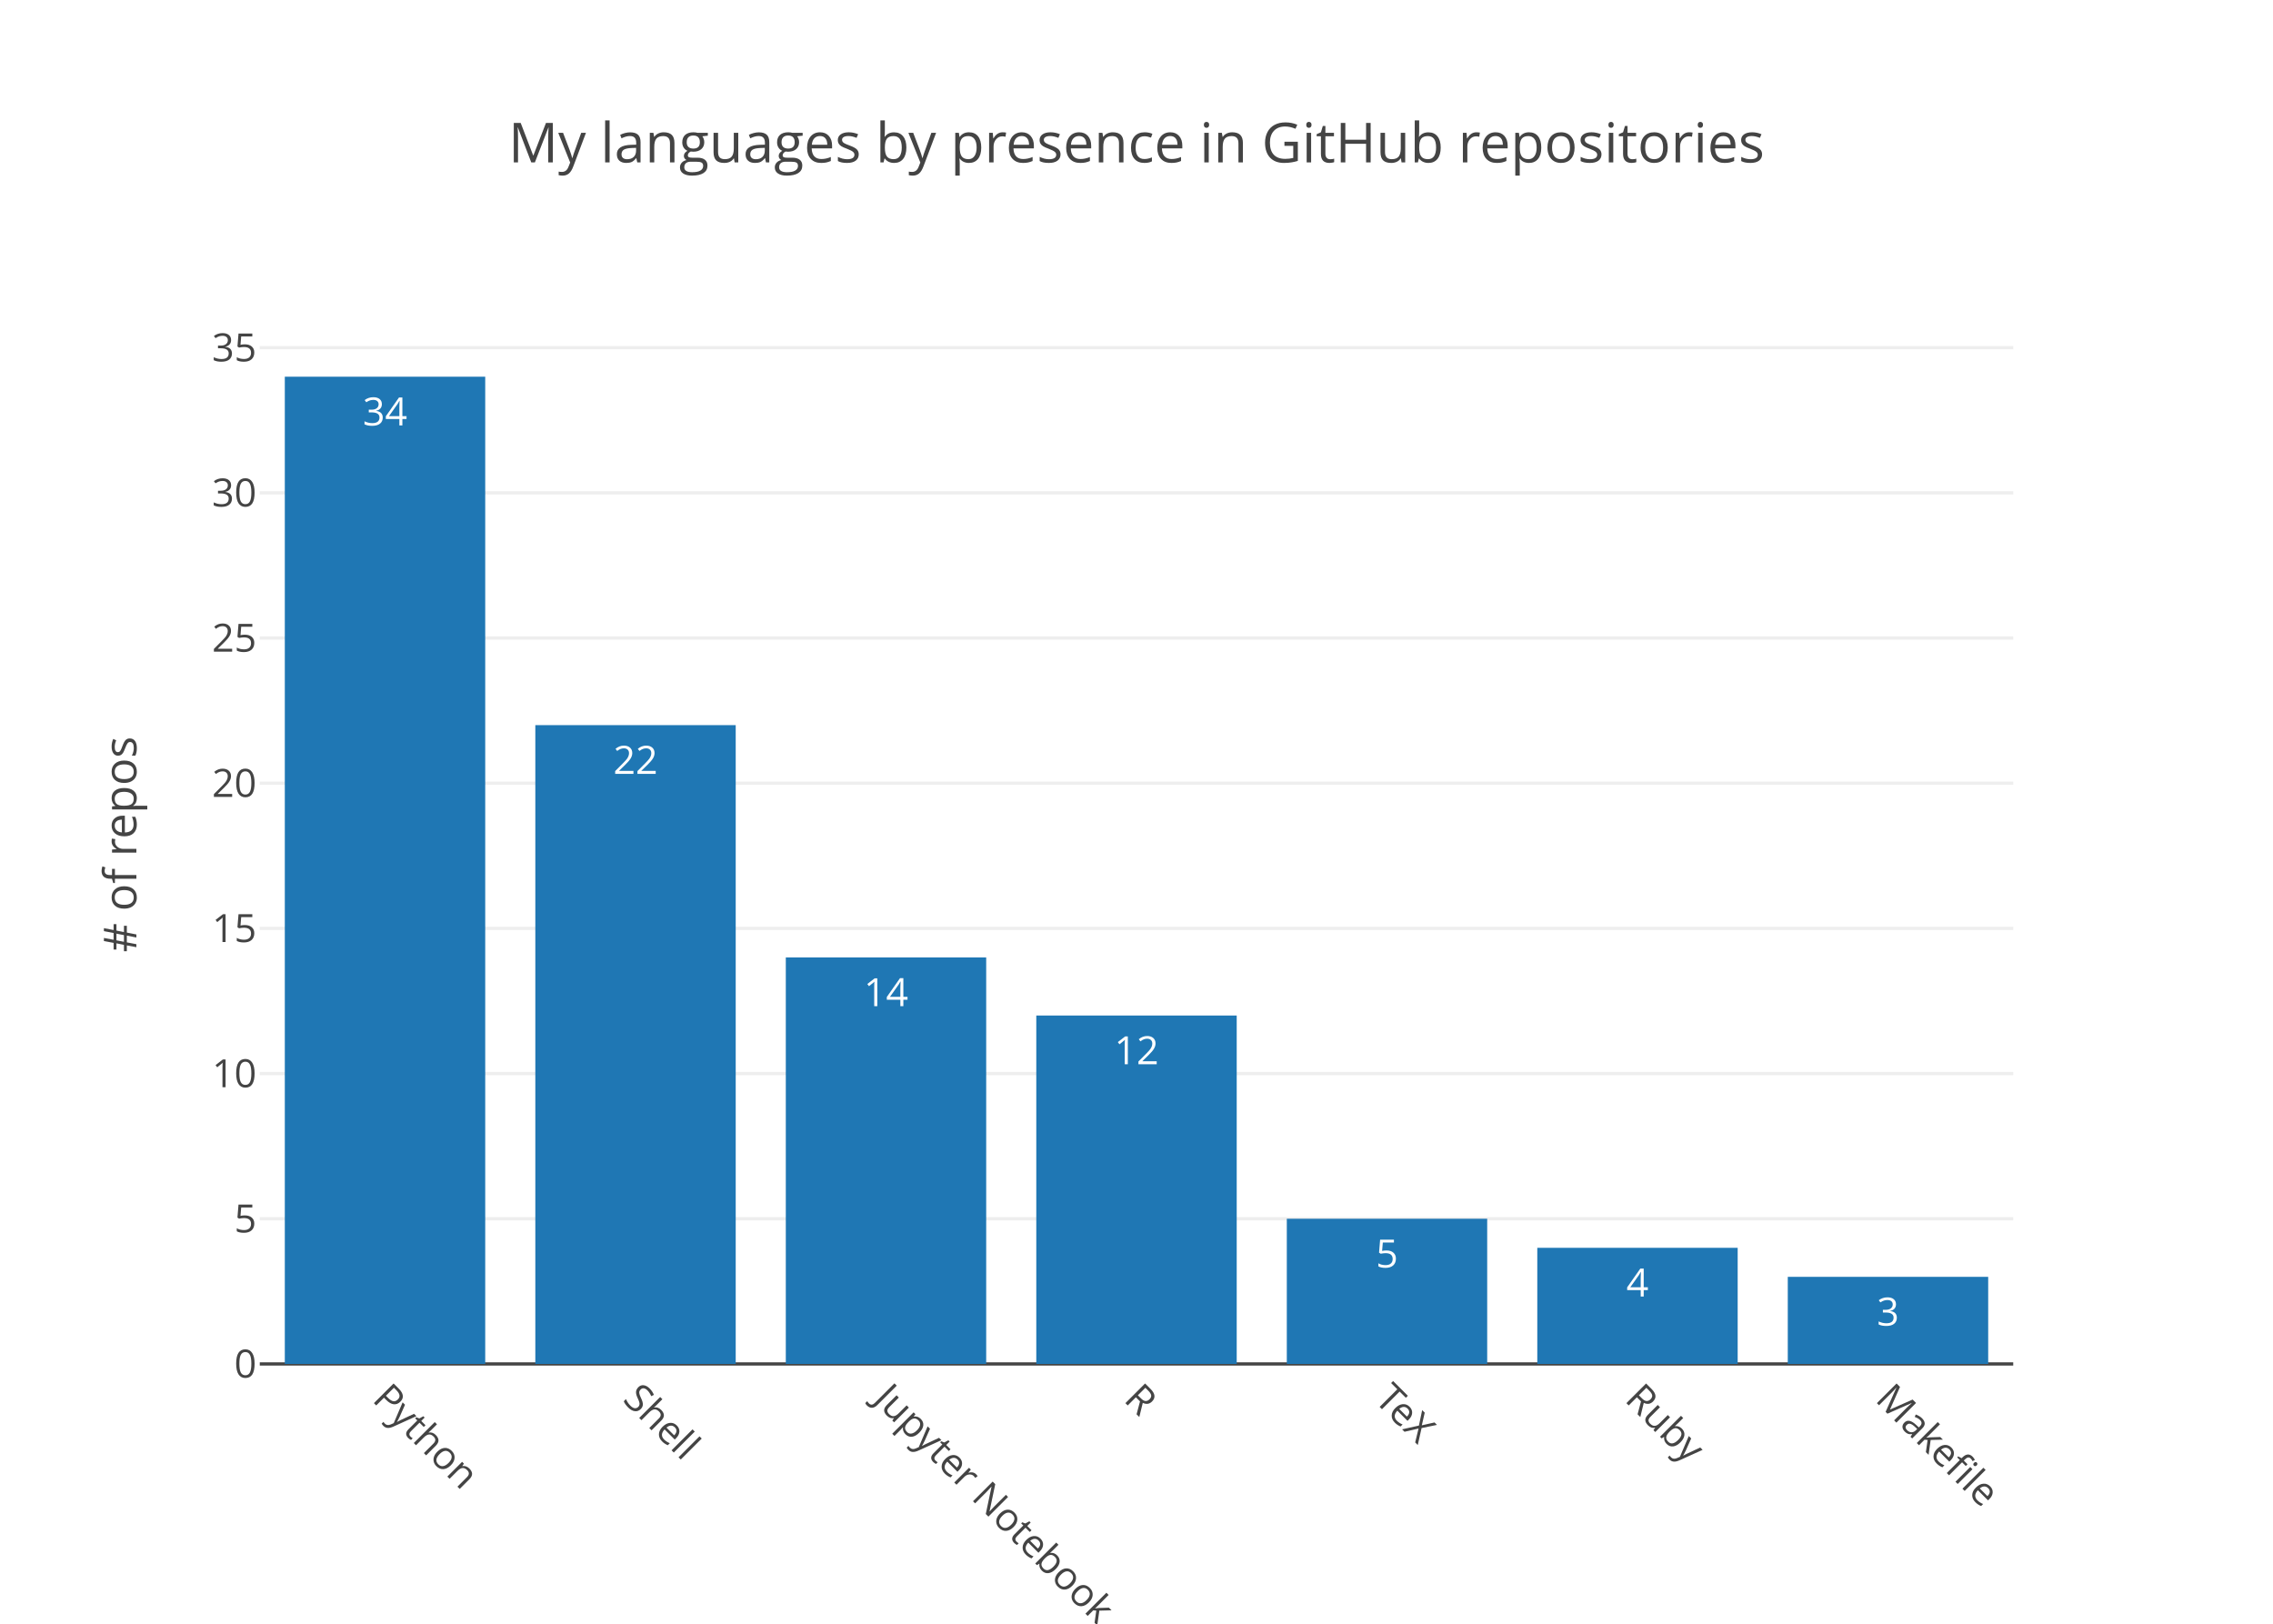
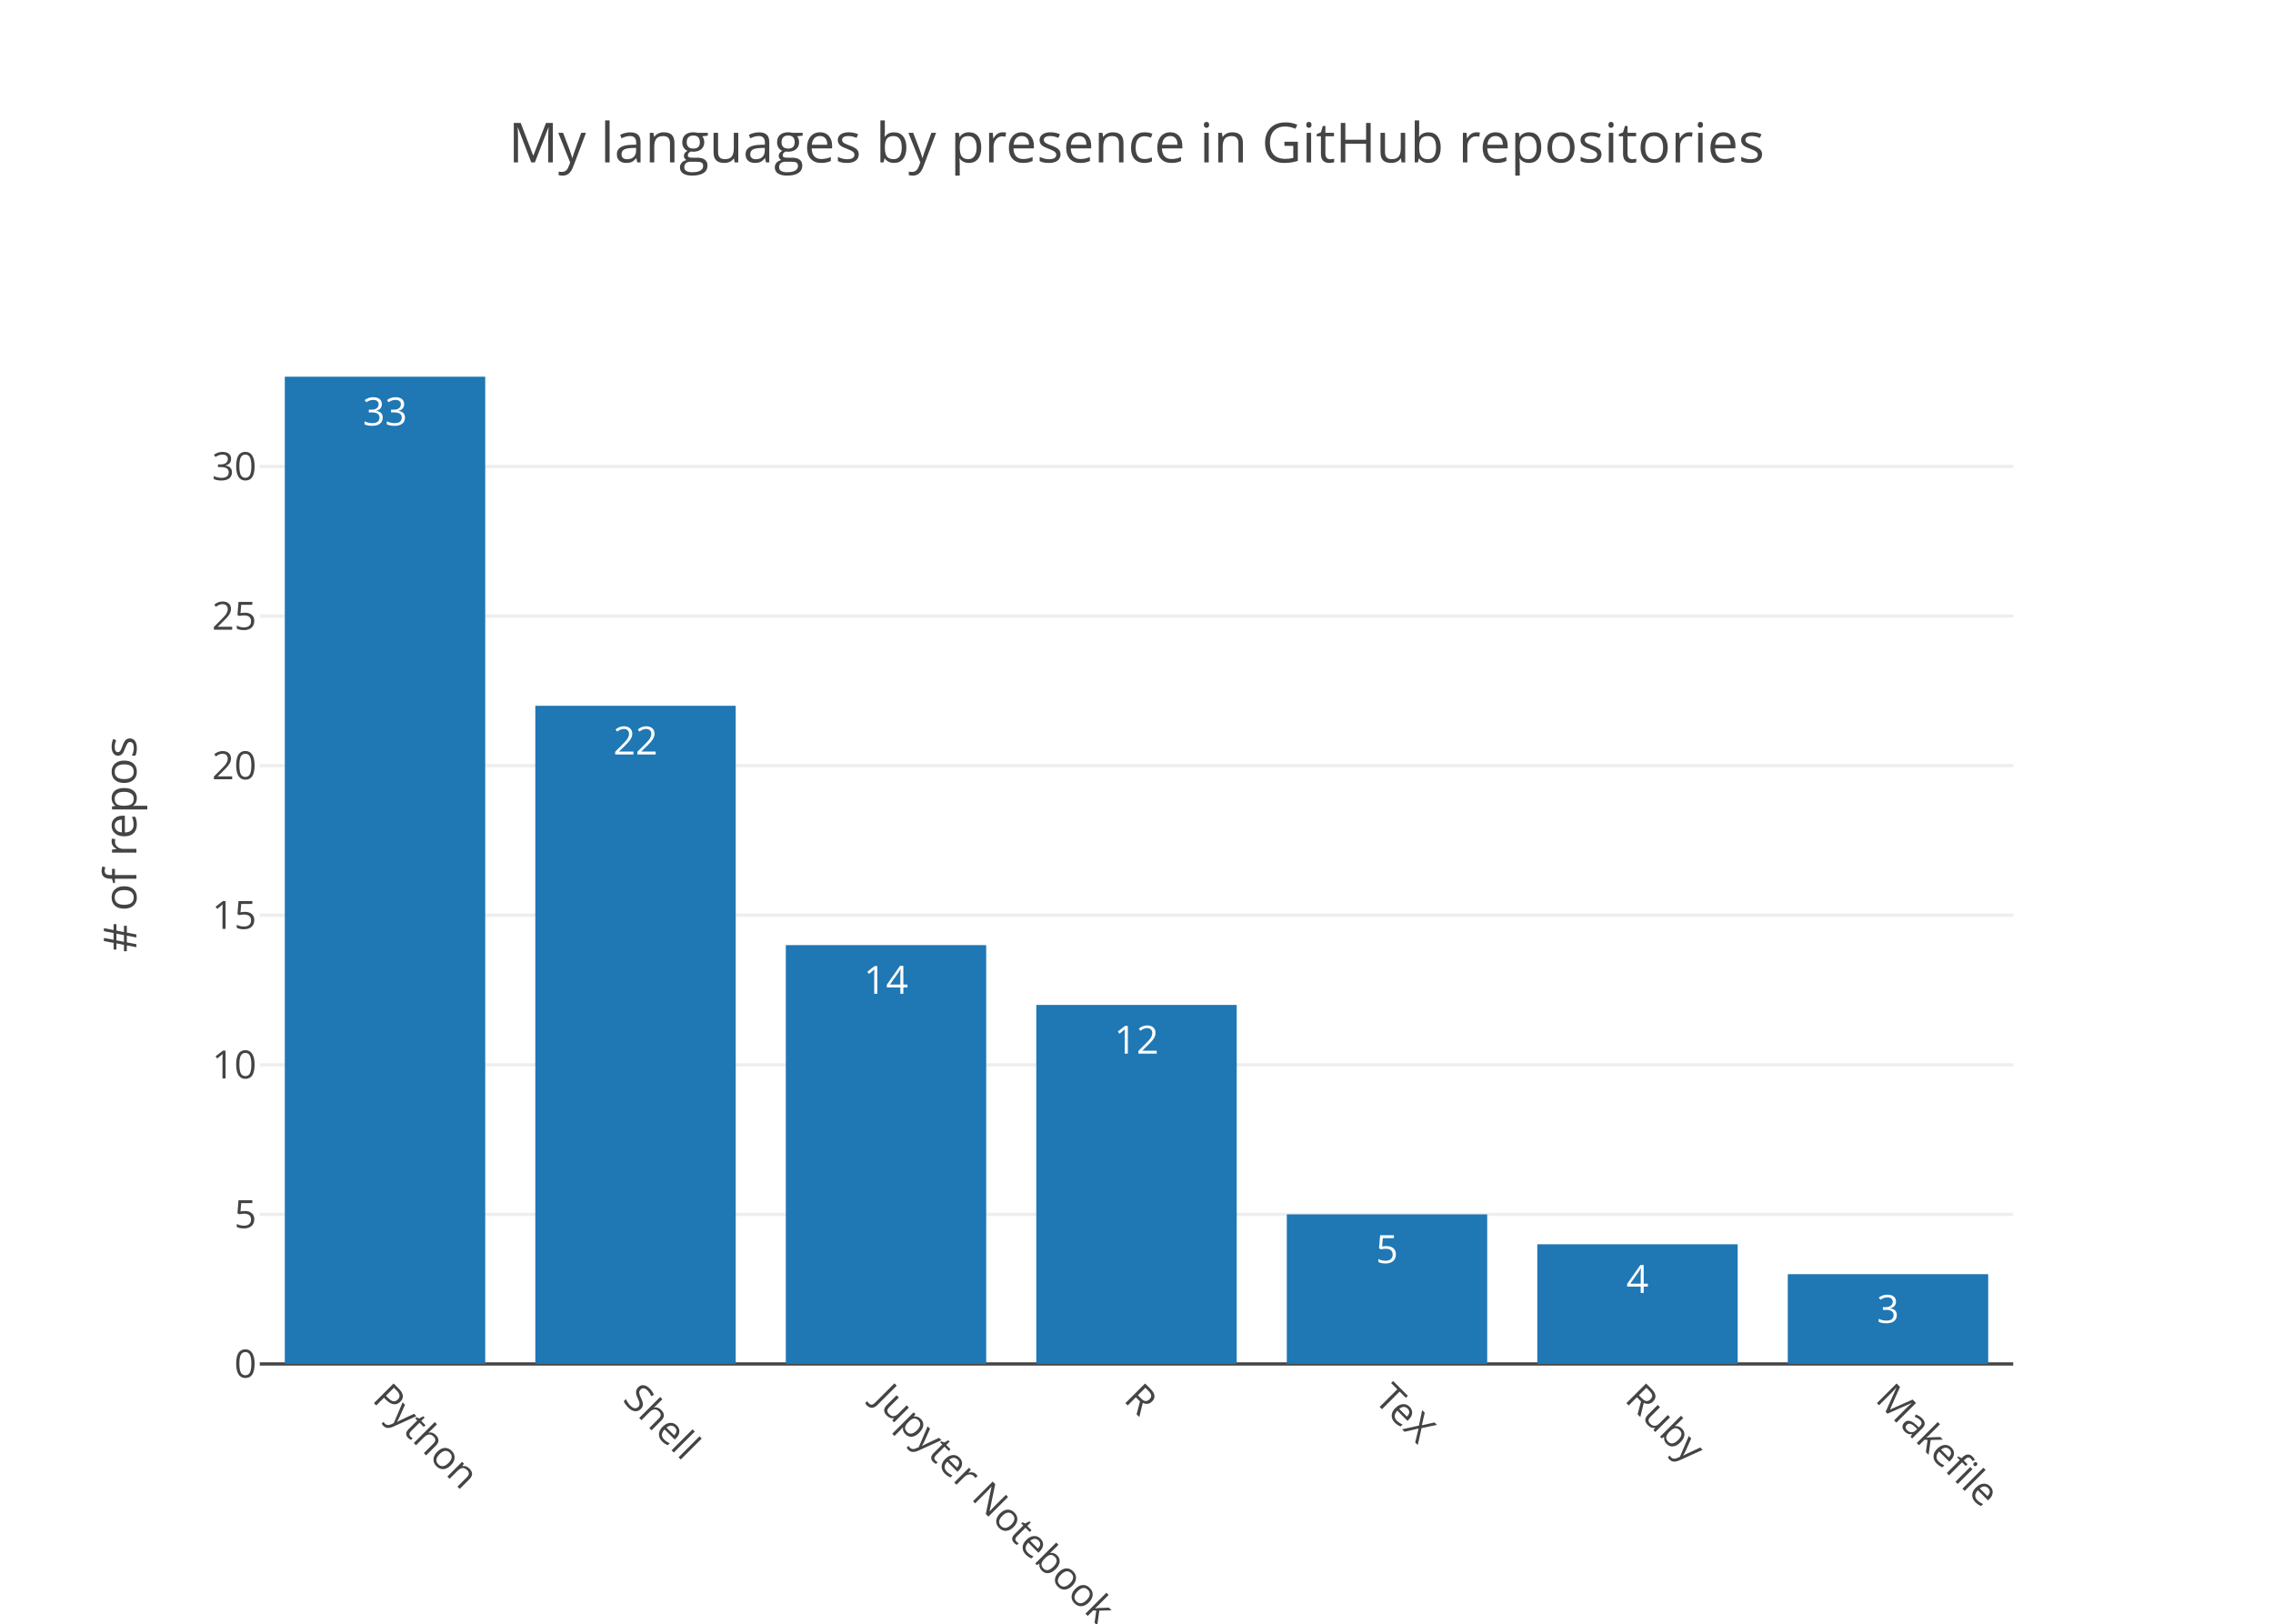
<svg xmlns="http://www.w3.org/2000/svg" class="main-svg" width="700" height="500" viewBox="0 0 700 500">
  <rect x="0" y="0" width="700" height="500" style="fill: rgb(255, 255, 255); fill-opacity: 1;" />
-   <defs id="defs-617e89">
+   <defs id="defs-31981d">
    <g class="clips">
-       <clipPath id="clip617e89xyplot" class="plotclip">
+       <clipPath id="clip31981dxyplot" class="plotclip">
        <rect width="540" height="320" />
      </clipPath>
-       <clipPath class="axesclip" id="clip617e89x">
+       <clipPath class="axesclip" id="clip31981dx">
        <rect x="80" y="0" width="540" height="500" />
      </clipPath>
-       <clipPath class="axesclip" id="clip617e89y">
+       <clipPath class="axesclip" id="clip31981dy">
        <rect x="0" y="100" width="700" height="320" />
      </clipPath>
-       <clipPath class="axesclip" id="clip617e89xy">
+       <clipPath class="axesclip" id="clip31981dxy">
        <rect x="80" y="100" width="540" height="320" />
      </clipPath>
    </g>
    <g class="gradients" />
  </defs>
  <g class="bglayer" />
  <g class="layer-below">
    <g class="imagelayer" />
    <g class="shapelayer" />
  </g>
  <g class="cartesianlayer">
    <g class="subplot xy">
      <g class="layer-subplot">
        <g class="shapelayer" />
        <g class="imagelayer" />
      </g>
      <g class="gridlayer">
        <g class="x" />
        <g class="y">
-           <path class="ygrid crisp" transform="translate(0,375.29)" d="M80,0h540" style="stroke: rgb(238, 238, 238); stroke-opacity: 1; stroke-width: 1px;" />
-           <path class="ygrid crisp" transform="translate(0,330.59)" d="M80,0h540" style="stroke: rgb(238, 238, 238); stroke-opacity: 1; stroke-width: 1px;" />
-           <path class="ygrid crisp" transform="translate(0,285.88)" d="M80,0h540" style="stroke: rgb(238, 238, 238); stroke-opacity: 1; stroke-width: 1px;" />
-           <path class="ygrid crisp" transform="translate(0,241.18)" d="M80,0h540" style="stroke: rgb(238, 238, 238); stroke-opacity: 1; stroke-width: 1px;" />
-           <path class="ygrid crisp" transform="translate(0,196.47)" d="M80,0h540" style="stroke: rgb(238, 238, 238); stroke-opacity: 1; stroke-width: 1px;" />
-           <path class="ygrid crisp" transform="translate(0,151.76)" d="M80,0h540" style="stroke: rgb(238, 238, 238); stroke-opacity: 1; stroke-width: 1px;" />
-           <path class="ygrid crisp" transform="translate(0,107.06)" d="M80,0h540" style="stroke: rgb(238, 238, 238); stroke-opacity: 1; stroke-width: 1px;" />
+           <path class="ygrid crisp" transform="translate(0,373.94)" d="M80,0h540" style="stroke: rgb(238, 238, 238); stroke-opacity: 1; stroke-width: 1px;" />
+           <path class="ygrid crisp" transform="translate(0,327.88)" d="M80,0h540" style="stroke: rgb(238, 238, 238); stroke-opacity: 1; stroke-width: 1px;" />
+           <path class="ygrid crisp" transform="translate(0,281.82)" d="M80,0h540" style="stroke: rgb(238, 238, 238); stroke-opacity: 1; stroke-width: 1px;" />
+           <path class="ygrid crisp" transform="translate(0,235.76)" d="M80,0h540" style="stroke: rgb(238, 238, 238); stroke-opacity: 1; stroke-width: 1px;" />
+           <path class="ygrid crisp" transform="translate(0,189.7)" d="M80,0h540" style="stroke: rgb(238, 238, 238); stroke-opacity: 1; stroke-width: 1px;" />
+           <path class="ygrid crisp" transform="translate(0,143.64)" d="M80,0h540" style="stroke: rgb(238, 238, 238); stroke-opacity: 1; stroke-width: 1px;" />
        </g>
      </g>
      <g class="zerolinelayer">
        <path class="yzl zl crisp" transform="translate(0,420)" d="M80,0h540" style="stroke: rgb(68, 68, 68); stroke-opacity: 1; stroke-width: 1px;" />
      </g>
      <path class="xlines-below" />
      <path class="ylines-below" />
      <g class="overlines-below" />
      <g class="xaxislayer-below" />
      <g class="yaxislayer-below" />
      <g class="overaxes-below" />
-       <g class="plot" transform="translate(80, 100)" clip-path="url('#clip617e89xyplot')">
+       <g class="plot" transform="translate(80, 100)" clip-path="url('#clip31981dxyplot')">
        <g class="barlayer mlayer">
          <g class="trace bars" style="opacity: 1;">
            <g class="points">
              <g class="point">
                <path d="M7.71,320V16H69.43V320Z" style="vector-effect: non-scaling-stroke; opacity: 1; stroke-width: 0px; fill: rgb(31, 119, 180); fill-opacity: 1;" />
-                 <text class="bartext bartext-inside" transform="translate(38.57 31)" text-anchor="middle" data-notex="1" x="0" y="0" style="font-family: 'Open Sans', verdana, arial, sans-serif; font-size: 12px; fill: rgb(255, 255, 255); fill-opacity: 1; white-space: pre;">34</text>
+                 <text class="bartext bartext-inside" transform="translate(38.57 31)" text-anchor="middle" data-notex="1" x="0" y="0" style="font-family: 'Open Sans', verdana, arial, sans-serif; font-size: 12px; fill: rgb(255, 255, 255); fill-opacity: 1; white-space: pre;">33</text>
              </g>
              <g class="point">
-                 <path d="M84.86,320V123.29H146.57V320Z" style="vector-effect: non-scaling-stroke; opacity: 1; stroke-width: 0px; fill: rgb(31, 119, 180); fill-opacity: 1;" />
-                 <text class="bartext bartext-inside" transform="translate(115.715 138.29)" text-anchor="middle" data-notex="1" x="0" y="0" style="font-family: 'Open Sans', verdana, arial, sans-serif; font-size: 12px; fill: rgb(255, 255, 255); fill-opacity: 1; white-space: pre;">22</text>
+                 <path d="M84.86,320V117.33H146.57V320Z" style="vector-effect: non-scaling-stroke; opacity: 1; stroke-width: 0px; fill: rgb(31, 119, 180); fill-opacity: 1;" />
+                 <text class="bartext bartext-inside" transform="translate(115.715 132.33)" text-anchor="middle" data-notex="1" x="0" y="0" style="font-family: 'Open Sans', verdana, arial, sans-serif; font-size: 12px; fill: rgb(255, 255, 255); fill-opacity: 1; white-space: pre;">22</text>
              </g>
              <g class="point">
-                 <path d="M162,320V194.82H223.71V320Z" style="vector-effect: non-scaling-stroke; opacity: 1; stroke-width: 0px; fill: rgb(31, 119, 180); fill-opacity: 1;" />
-                 <text class="bartext bartext-inside" transform="translate(192.855 209.82)" text-anchor="middle" data-notex="1" x="0" y="0" style="font-family: 'Open Sans', verdana, arial, sans-serif; font-size: 12px; fill: rgb(255, 255, 255); fill-opacity: 1; white-space: pre;">14</text>
+                 <path d="M162,320V191.03H223.71V320Z" style="vector-effect: non-scaling-stroke; opacity: 1; stroke-width: 0px; fill: rgb(31, 119, 180); fill-opacity: 1;" />
+                 <text class="bartext bartext-inside" transform="translate(192.855 206.03)" text-anchor="middle" data-notex="1" x="0" y="0" style="font-family: 'Open Sans', verdana, arial, sans-serif; font-size: 12px; fill: rgb(255, 255, 255); fill-opacity: 1; white-space: pre;">14</text>
              </g>
              <g class="point">
-                 <path d="M239.14,320V212.71H300.86V320Z" style="vector-effect: non-scaling-stroke; opacity: 1; stroke-width: 0px; fill: rgb(31, 119, 180); fill-opacity: 1;" />
-                 <text class="bartext bartext-inside" transform="translate(270 227.71)" text-anchor="middle" data-notex="1" x="0" y="0" style="font-family: 'Open Sans', verdana, arial, sans-serif; font-size: 12px; fill: rgb(255, 255, 255); fill-opacity: 1; white-space: pre;">12</text>
+                 <path d="M239.14,320V209.45H300.86V320Z" style="vector-effect: non-scaling-stroke; opacity: 1; stroke-width: 0px; fill: rgb(31, 119, 180); fill-opacity: 1;" />
+                 <text class="bartext bartext-inside" transform="translate(270 224.45)" text-anchor="middle" data-notex="1" x="0" y="0" style="font-family: 'Open Sans', verdana, arial, sans-serif; font-size: 12px; fill: rgb(255, 255, 255); fill-opacity: 1; white-space: pre;">12</text>
              </g>
              <g class="point">
-                 <path d="M316.29,320V275.29H378V320Z" style="vector-effect: non-scaling-stroke; opacity: 1; stroke-width: 0px; fill: rgb(31, 119, 180); fill-opacity: 1;" />
-                 <text class="bartext bartext-inside" transform="translate(347.145 290.29)" text-anchor="middle" data-notex="1" x="0" y="0" style="font-family: 'Open Sans', verdana, arial, sans-serif; font-size: 12px; fill: rgb(255, 255, 255); fill-opacity: 1; white-space: pre;">5</text>
+                 <path d="M316.29,320V273.94H378V320Z" style="vector-effect: non-scaling-stroke; opacity: 1; stroke-width: 0px; fill: rgb(31, 119, 180); fill-opacity: 1;" />
+                 <text class="bartext bartext-inside" transform="translate(347.145 288.94)" text-anchor="middle" data-notex="1" x="0" y="0" style="font-family: 'Open Sans', verdana, arial, sans-serif; font-size: 12px; fill: rgb(255, 255, 255); fill-opacity: 1; white-space: pre;">5</text>
              </g>
              <g class="point">
-                 <path d="M393.43,320V284.24H455.14V320Z" style="vector-effect: non-scaling-stroke; opacity: 1; stroke-width: 0px; fill: rgb(31, 119, 180); fill-opacity: 1;" />
-                 <text class="bartext bartext-inside" transform="translate(424.285 299.24)" text-anchor="middle" data-notex="1" x="0" y="0" style="font-family: 'Open Sans', verdana, arial, sans-serif; font-size: 12px; fill: rgb(255, 255, 255); fill-opacity: 1; white-space: pre;">4</text>
+                 <path d="M393.43,320V283.15H455.14V320Z" style="vector-effect: non-scaling-stroke; opacity: 1; stroke-width: 0px; fill: rgb(31, 119, 180); fill-opacity: 1;" />
+                 <text class="bartext bartext-inside" transform="translate(424.285 298.15)" text-anchor="middle" data-notex="1" x="0" y="0" style="font-family: 'Open Sans', verdana, arial, sans-serif; font-size: 12px; fill: rgb(255, 255, 255); fill-opacity: 1; white-space: pre;">4</text>
              </g>
              <g class="point">
-                 <path d="M470.57,320V293.18H532.29V320Z" style="vector-effect: non-scaling-stroke; opacity: 1; stroke-width: 0px; fill: rgb(31, 119, 180); fill-opacity: 1;" />
-                 <text class="bartext bartext-inside" transform="translate(501.43 308.18)" text-anchor="middle" data-notex="1" x="0" y="0" style="font-family: 'Open Sans', verdana, arial, sans-serif; font-size: 12px; fill: rgb(255, 255, 255); fill-opacity: 1; white-space: pre;">3</text>
+                 <path d="M470.57,320V292.36H532.29V320Z" style="vector-effect: non-scaling-stroke; opacity: 1; stroke-width: 0px; fill: rgb(31, 119, 180); fill-opacity: 1;" />
+                 <text class="bartext bartext-inside" transform="translate(501.43 307.36)" text-anchor="middle" data-notex="1" x="0" y="0" style="font-family: 'Open Sans', verdana, arial, sans-serif; font-size: 12px; fill: rgb(255, 255, 255); fill-opacity: 1; white-space: pre;">3</text>
              </g>
            </g>
          </g>
        </g>
      </g>
      <g class="overplot" />
      <path class="xlines-above crisp" d="M0,0" style="fill: none;" />
      <path class="ylines-above crisp" d="M0,0" style="fill: none;" />
      <g class="overlines-above" />
      <g class="xaxislayer-above">
        <g class="xtick">
          <text text-anchor="start" x="0" y="433" transform="translate(118.57,0) rotate(45,0,427)" style="font-family: 'Open Sans', verdana, arial, sans-serif; font-size: 12px; fill: rgb(68, 68, 68); fill-opacity: 1; white-space: pre;">Python</text>
        </g>
        <g class="xtick">
          <text text-anchor="start" x="0" y="433" transform="translate(195.71,0) rotate(45,0,427)" style="font-family: 'Open Sans', verdana, arial, sans-serif; font-size: 12px; fill: rgb(68, 68, 68); fill-opacity: 1; white-space: pre;">Shell</text>
        </g>
        <g class="xtick">
          <text text-anchor="start" x="0" y="433" transform="translate(272.86,0) rotate(45,0,427)" style="font-family: 'Open Sans', verdana, arial, sans-serif; font-size: 12px; fill: rgb(68, 68, 68); fill-opacity: 1; white-space: pre;">Jupyter Notebook</text>
        </g>
        <g class="xtick">
          <text text-anchor="start" x="0" y="433" transform="translate(350,0) rotate(45,0,427)" style="font-family: 'Open Sans', verdana, arial, sans-serif; font-size: 12px; fill: rgb(68, 68, 68); fill-opacity: 1; white-space: pre;">R</text>
        </g>
        <g class="xtick">
          <text text-anchor="start" x="0" y="433" transform="translate(427.14,0) rotate(45,0,427)" style="font-family: 'Open Sans', verdana, arial, sans-serif; font-size: 12px; fill: rgb(68, 68, 68); fill-opacity: 1; white-space: pre;">TeX</text>
        </g>
        <g class="xtick">
          <text text-anchor="start" x="0" y="433" transform="translate(504.29,0) rotate(45,0,427)" style="font-family: 'Open Sans', verdana, arial, sans-serif; font-size: 12px; fill: rgb(68, 68, 68); fill-opacity: 1; white-space: pre;">Ruby</text>
        </g>
        <g class="xtick">
          <text text-anchor="start" x="0" y="433" transform="translate(581.43,0) rotate(45,0,427)" style="font-family: 'Open Sans', verdana, arial, sans-serif; font-size: 12px; fill: rgb(68, 68, 68); fill-opacity: 1; white-space: pre;">Makefile</text>
        </g>
      </g>
      <g class="yaxislayer-above">
        <g class="ytick">
          <text text-anchor="end" x="79" y="4.2" transform="translate(0,420)" style="font-family: 'Open Sans', verdana, arial, sans-serif; font-size: 12px; fill: rgb(68, 68, 68); fill-opacity: 1; white-space: pre;">0</text>
        </g>
        <g class="ytick">
-           <text text-anchor="end" x="79" y="4.2" transform="translate(0,375.29)" style="font-family: 'Open Sans', verdana, arial, sans-serif; font-size: 12px; fill: rgb(68, 68, 68); fill-opacity: 1; white-space: pre;">5</text>
+           <text text-anchor="end" x="79" y="4.2" transform="translate(0,373.94)" style="font-family: 'Open Sans', verdana, arial, sans-serif; font-size: 12px; fill: rgb(68, 68, 68); fill-opacity: 1; white-space: pre;">5</text>
        </g>
        <g class="ytick">
-           <text text-anchor="end" x="79" y="4.2" transform="translate(0,330.59)" style="font-family: 'Open Sans', verdana, arial, sans-serif; font-size: 12px; fill: rgb(68, 68, 68); fill-opacity: 1; white-space: pre;">10</text>
+           <text text-anchor="end" x="79" y="4.2" transform="translate(0,327.88)" style="font-family: 'Open Sans', verdana, arial, sans-serif; font-size: 12px; fill: rgb(68, 68, 68); fill-opacity: 1; white-space: pre;">10</text>
        </g>
        <g class="ytick">
-           <text text-anchor="end" x="79" y="4.2" transform="translate(0,285.88)" style="font-family: 'Open Sans', verdana, arial, sans-serif; font-size: 12px; fill: rgb(68, 68, 68); fill-opacity: 1; white-space: pre;">15</text>
+           <text text-anchor="end" x="79" y="4.2" transform="translate(0,281.82)" style="font-family: 'Open Sans', verdana, arial, sans-serif; font-size: 12px; fill: rgb(68, 68, 68); fill-opacity: 1; white-space: pre;">15</text>
        </g>
        <g class="ytick">
-           <text text-anchor="end" x="79" y="4.2" transform="translate(0,241.18)" style="font-family: 'Open Sans', verdana, arial, sans-serif; font-size: 12px; fill: rgb(68, 68, 68); fill-opacity: 1; white-space: pre;">20</text>
+           <text text-anchor="end" x="79" y="4.2" transform="translate(0,235.76)" style="font-family: 'Open Sans', verdana, arial, sans-serif; font-size: 12px; fill: rgb(68, 68, 68); fill-opacity: 1; white-space: pre;">20</text>
        </g>
        <g class="ytick">
-           <text text-anchor="end" x="79" y="4.2" transform="translate(0,196.47)" style="font-family: 'Open Sans', verdana, arial, sans-serif; font-size: 12px; fill: rgb(68, 68, 68); fill-opacity: 1; white-space: pre;">25</text>
+           <text text-anchor="end" x="79" y="4.2" transform="translate(0,189.7)" style="font-family: 'Open Sans', verdana, arial, sans-serif; font-size: 12px; fill: rgb(68, 68, 68); fill-opacity: 1; white-space: pre;">25</text>
        </g>
        <g class="ytick">
-           <text text-anchor="end" x="79" y="4.2" transform="translate(0,151.76)" style="font-family: 'Open Sans', verdana, arial, sans-serif; font-size: 12px; fill: rgb(68, 68, 68); fill-opacity: 1; white-space: pre;">30</text>
-         </g>
-         <g class="ytick">
-           <text text-anchor="end" x="79" y="4.2" transform="translate(0,107.06)" style="font-family: 'Open Sans', verdana, arial, sans-serif; font-size: 12px; fill: rgb(68, 68, 68); fill-opacity: 1; white-space: pre;">35</text>
+           <text text-anchor="end" x="79" y="4.2" transform="translate(0,143.64)" style="font-family: 'Open Sans', verdana, arial, sans-serif; font-size: 12px; fill: rgb(68, 68, 68); fill-opacity: 1; white-space: pre;">30</text>
        </g>
      </g>
      <g class="overaxes-above" />
    </g>
  </g>
  <g class="polarlayer" />
  <g class="ternarylayer" />
  <g class="geolayer" />
  <g class="pielayer" />
  <g class="sunburstlayer" />
  <g class="glimages" />
-   <defs id="topdefs-617e89">
+   <defs id="topdefs-31981d">
    <g class="clips" />
  </defs>
  <g class="layer-above">
    <g class="imagelayer" />
    <g class="shapelayer" />
  </g>
  <g class="infolayer">
    <g class="g-gtitle">
      <text class="gtitle" x="350" y="50" text-anchor="middle" dy="0em" style="font-family: 'Open Sans', verdana, arial, sans-serif; font-size: 17px; fill: rgb(68, 68, 68); opacity: 1; font-weight: normal; white-space: pre;">My languages by presence in GitHub repositories</text>
    </g>
    <g class="g-xtitle" />
    <g class="g-ytitle">
      <text class="ytitle" transform="rotate(-90,42,260)" x="42" y="260" text-anchor="middle" style="font-family: 'Open Sans', verdana, arial, sans-serif; font-size: 14px; fill: rgb(68, 68, 68); opacity: 1; font-weight: normal; white-space: pre;"># of repos</text>
    </g>
  </g>
</svg>
